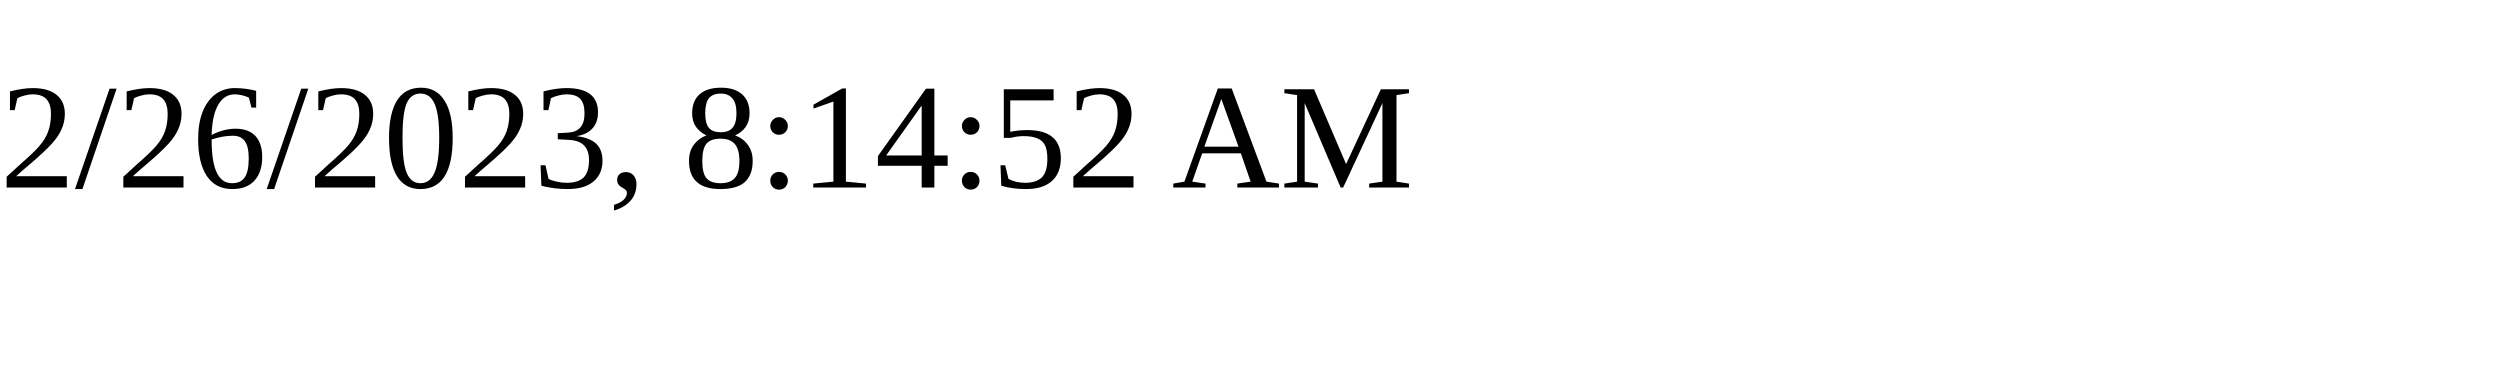
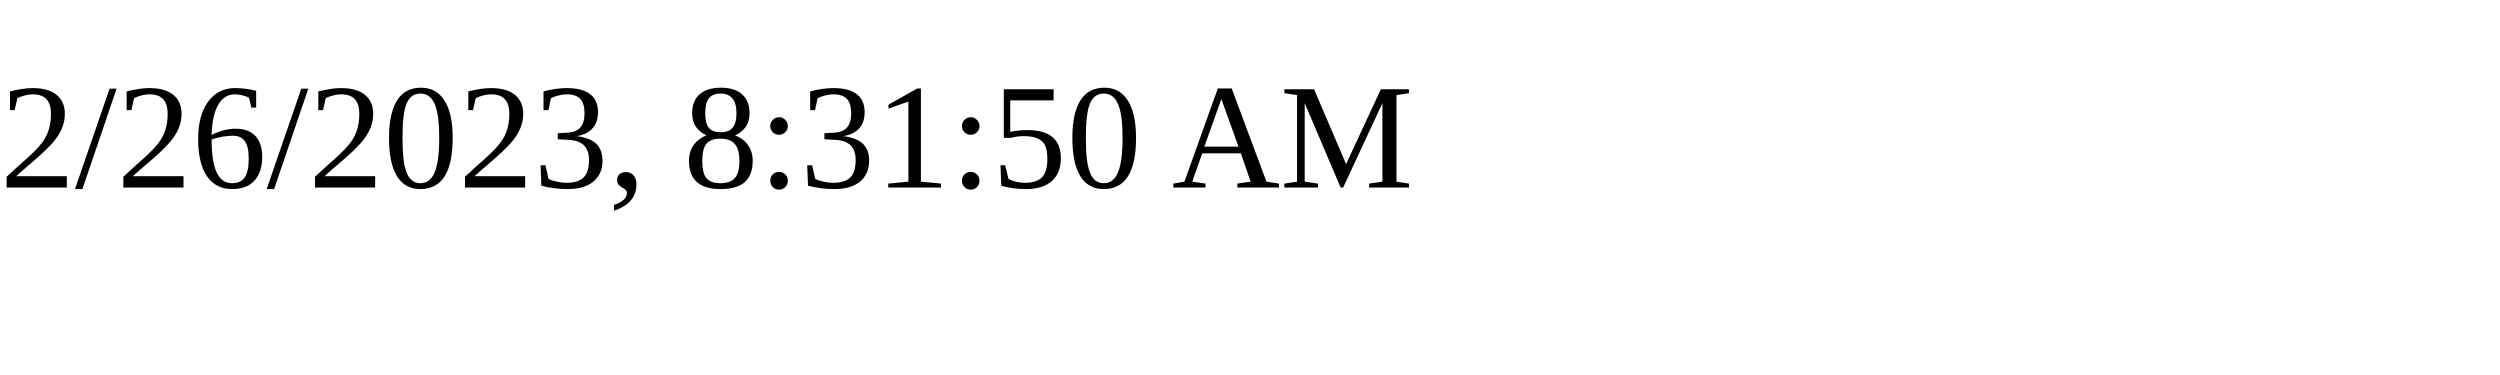
<svg xmlns="http://www.w3.org/2000/svg" height="30" width="200">
-   <text x="0" y="15">2/26/2023, 8:14:52 AM</text>
+   <text x="0" y="15">2/26/2023, 8:31:50 AM</text>
</svg>
